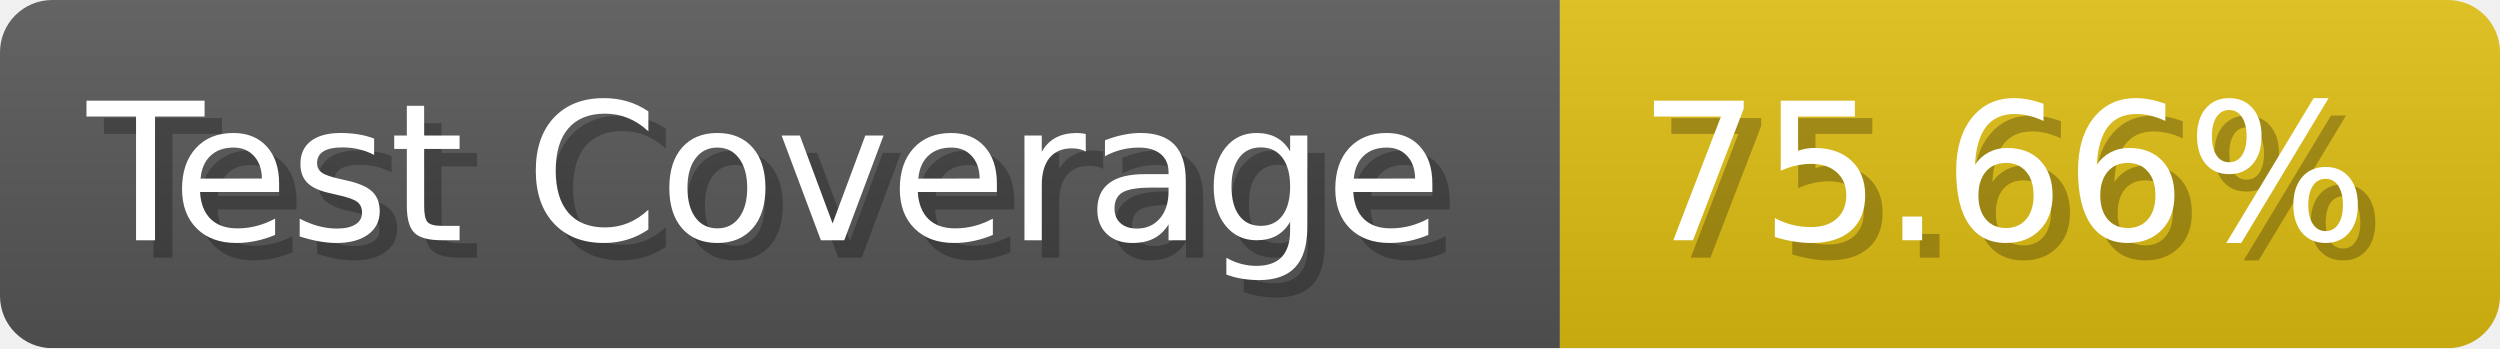
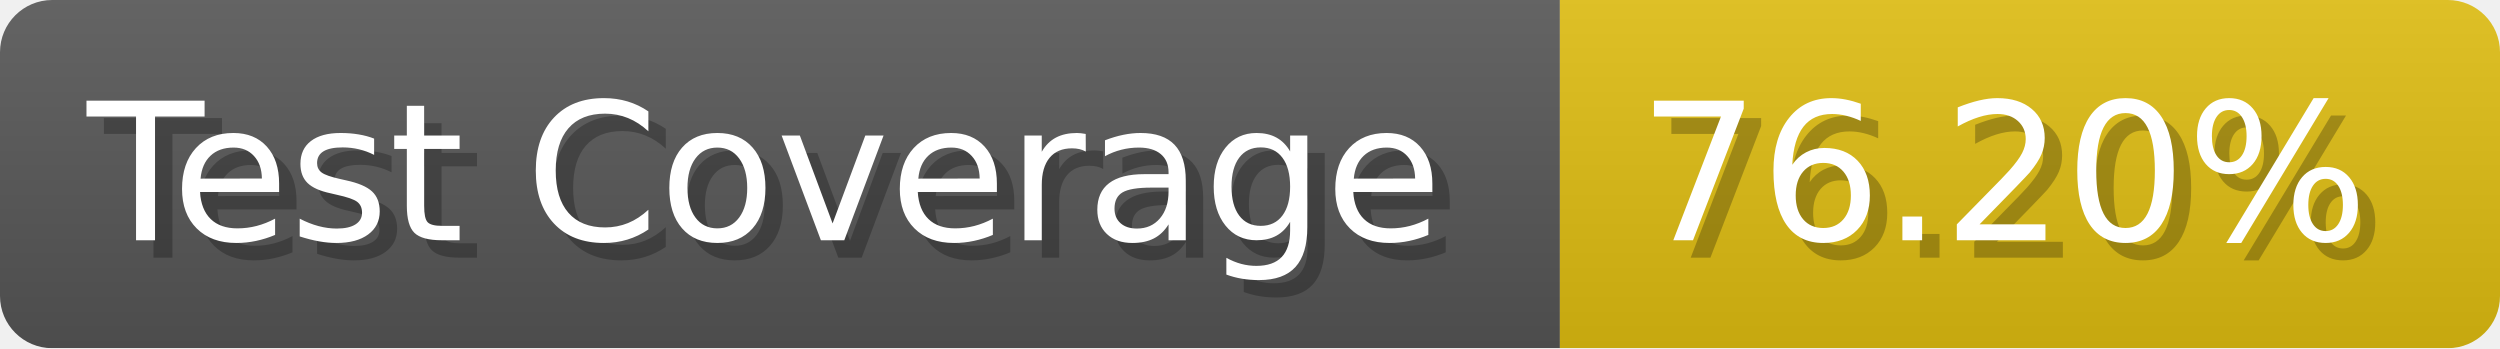
- <svg xmlns="http://www.w3.org/2000/svg" width="143.6" height="20" viewBox="0 0 1436 200" role="img" aria-label="Test Coverage: 75.66%">
+ <svg xmlns="http://www.w3.org/2000/svg" width="143.6" height="20" viewBox="0 0 1436 200" role="img" aria-label="Test Coverage: 76.20%">
  <linearGradient id="a" x2="0" y2="100%">
    <stop offset="0" stop-opacity=".1" stop-color="#EEE" />
    <stop offset="1" stop-opacity=".1" />
  </linearGradient>
  <mask id="m">
    <rect width="1436" height="200" rx="30" fill="#FFF" />
  </mask>
  <g mask="url(#m)">
    <rect width="896" height="200" fill="#555" />
    <rect width="540" height="200" fill="#DB1" x="896" />
    <rect width="1436" height="200" fill="url(#a)" />
  </g>
  <g aria-hidden="true" fill="#fff" text-anchor="start" font-family="Verdana,DejaVu Sans,sans-serif" font-size="110">
    <text x="60" y="148" textLength="796" fill="#000" opacity="0.25">Test Coverage</text>
    <text x="50" y="138" textLength="796">Test Coverage</text>
-     <text x="951" y="148" textLength="440" fill="#000" opacity="0.25">75.66%</text>
-     <text x="941" y="138" textLength="440">75.66%</text>
+     <text x="951" y="148" textLength="440" fill="#000" opacity="0.25">76.20%</text>
+     <text x="941" y="138" textLength="440">76.20%</text>
  </g>
</svg>
